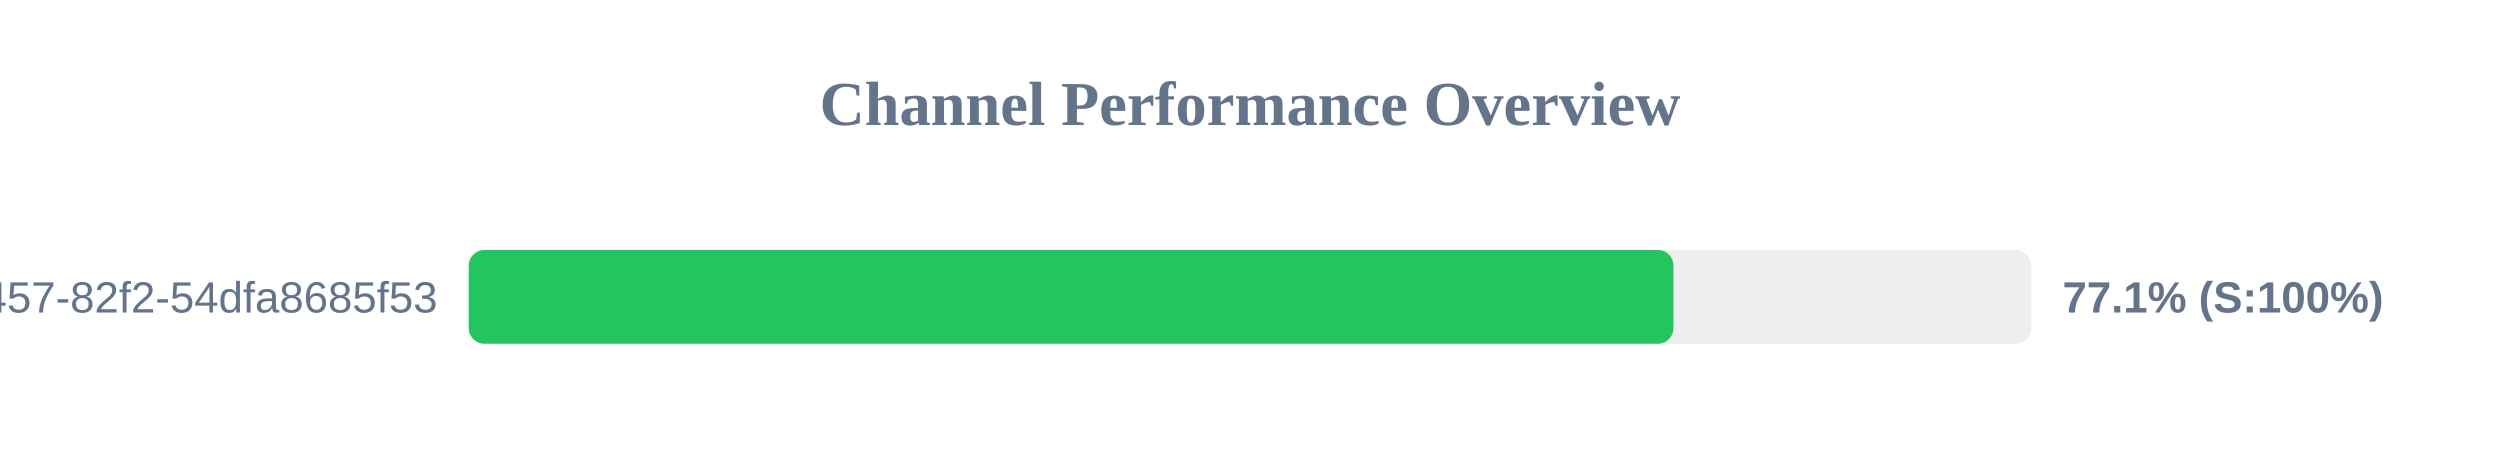
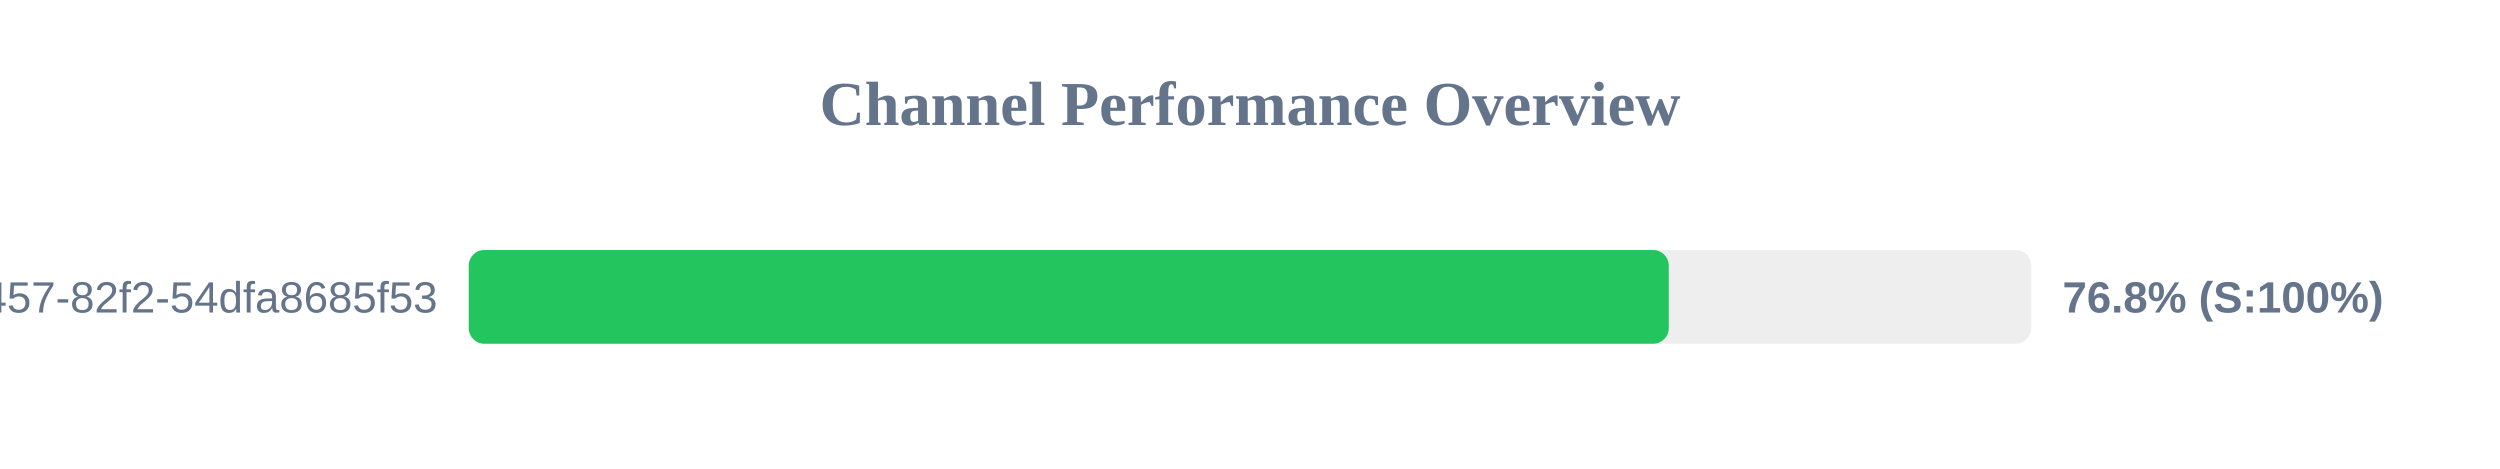
<svg xmlns="http://www.w3.org/2000/svg" width="800" height="150" version="1.1">
  <style>
        .row { font: 14px Arial; fill: #64748b; }
        .score { font: bold 14px Arial; fill: #64748b; }
    </style>
  <text x="400" y="40" text-anchor="middle" font-size="20px" font-weight="bold" fill="#64748b">Channel Performance Overview</text>
  <rect x="150" y="80" width="500" height="30" fill="#eee" rx="5" />
-   <rect x="150" y="80" width="385.5" height="30" fill="#22c55e" rx="5" />
+   <rect x="150" y="80" width="384.0" height="30" fill="#22c55e" rx="5" />
  <text x="140" y="100" text-anchor="end" class="row">?uuid=413c8b50-96bf-4457-82f2-54dfa8685f53</text>
-   <text x="660" y="100" text-anchor="start" class="score">77.1% (S:100%)</text>
+   <text x="660" y="100" text-anchor="start" class="score">76.8% (S:100%)</text>
</svg>
